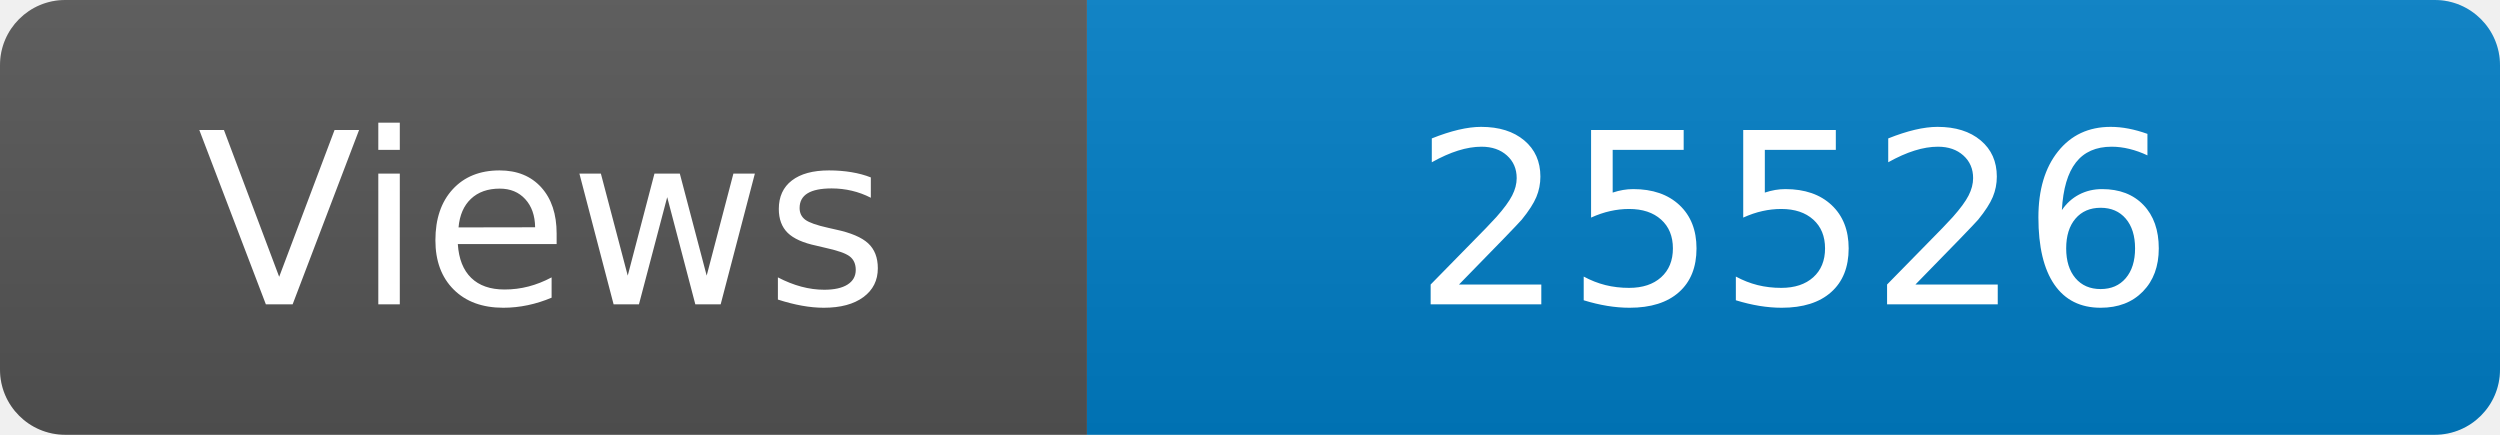
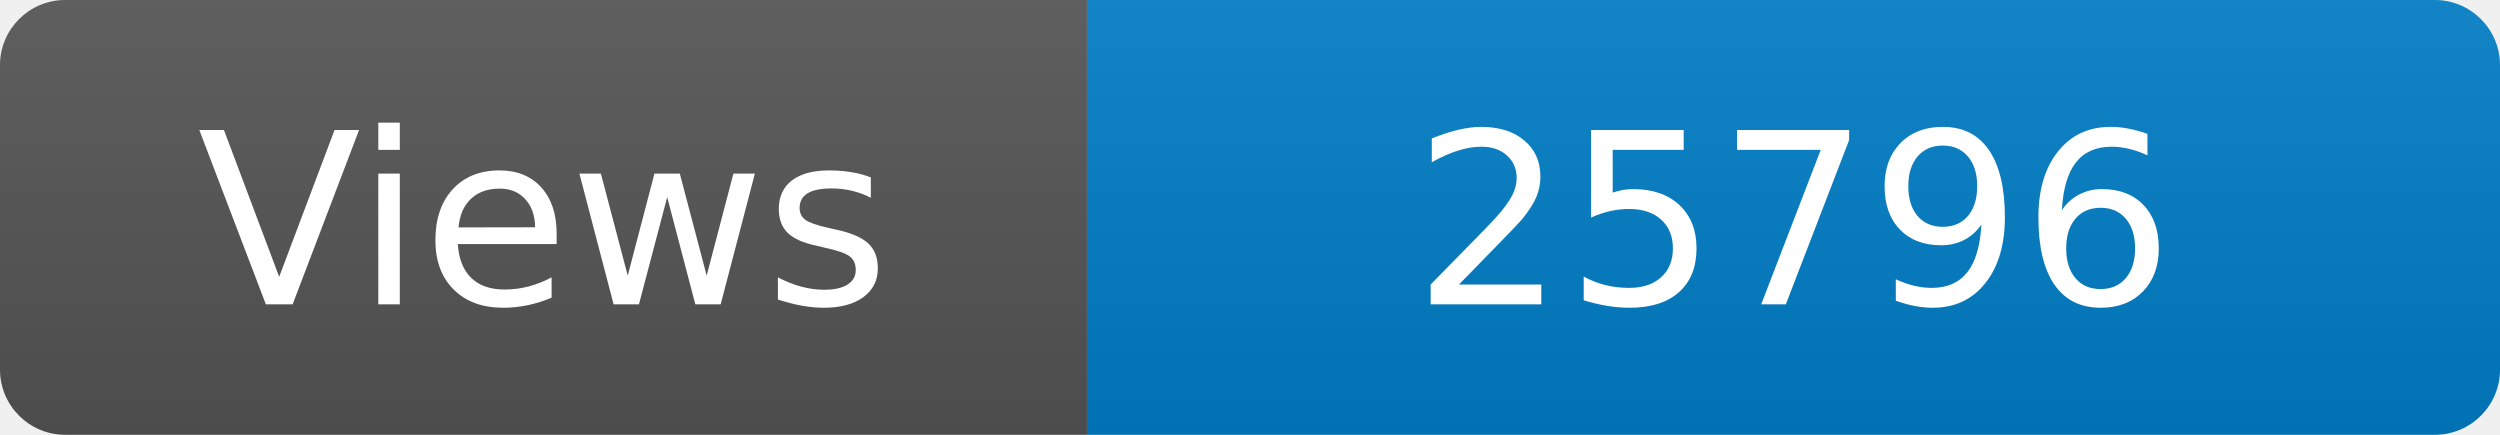
<svg xmlns="http://www.w3.org/2000/svg" width="115" height="20" role="img" aria-label="Maintained?: yes">
  <linearGradient id="s" x2="0" y2="100%">
    <stop offset="0" stop-color="#bbb" stop-opacity=".1" />
    <stop offset="1" stop-opacity=".1" />
  </linearGradient>
  <clipPath id="r">
    <rect width="115" height="20" rx="3" fill="#fff" />
  </clipPath>
  <g clip-path="url(#r)">
    <rect width="50" height="20" fill="#555" />
    <rect x="50" width="160" height="20" fill="#007ec6" />
    <rect width="115" height="20" fill="url(#s)" />
  </g>
  <g fill="#fff" text-anchor="middle" font-family="Verdana,Geneva,DejaVu Sans,sans-serif" font-size="110">
    <text x="250" y="140" transform="scale(.1)" fill="#fff">Views</text>
-     <text x="825" y="140" transform="scale(.1)" fill="#fff">25526</text>
+     <text x="825" y="140" transform="scale(.1)" fill="#fff">25796</text>
  </g>
</svg>
